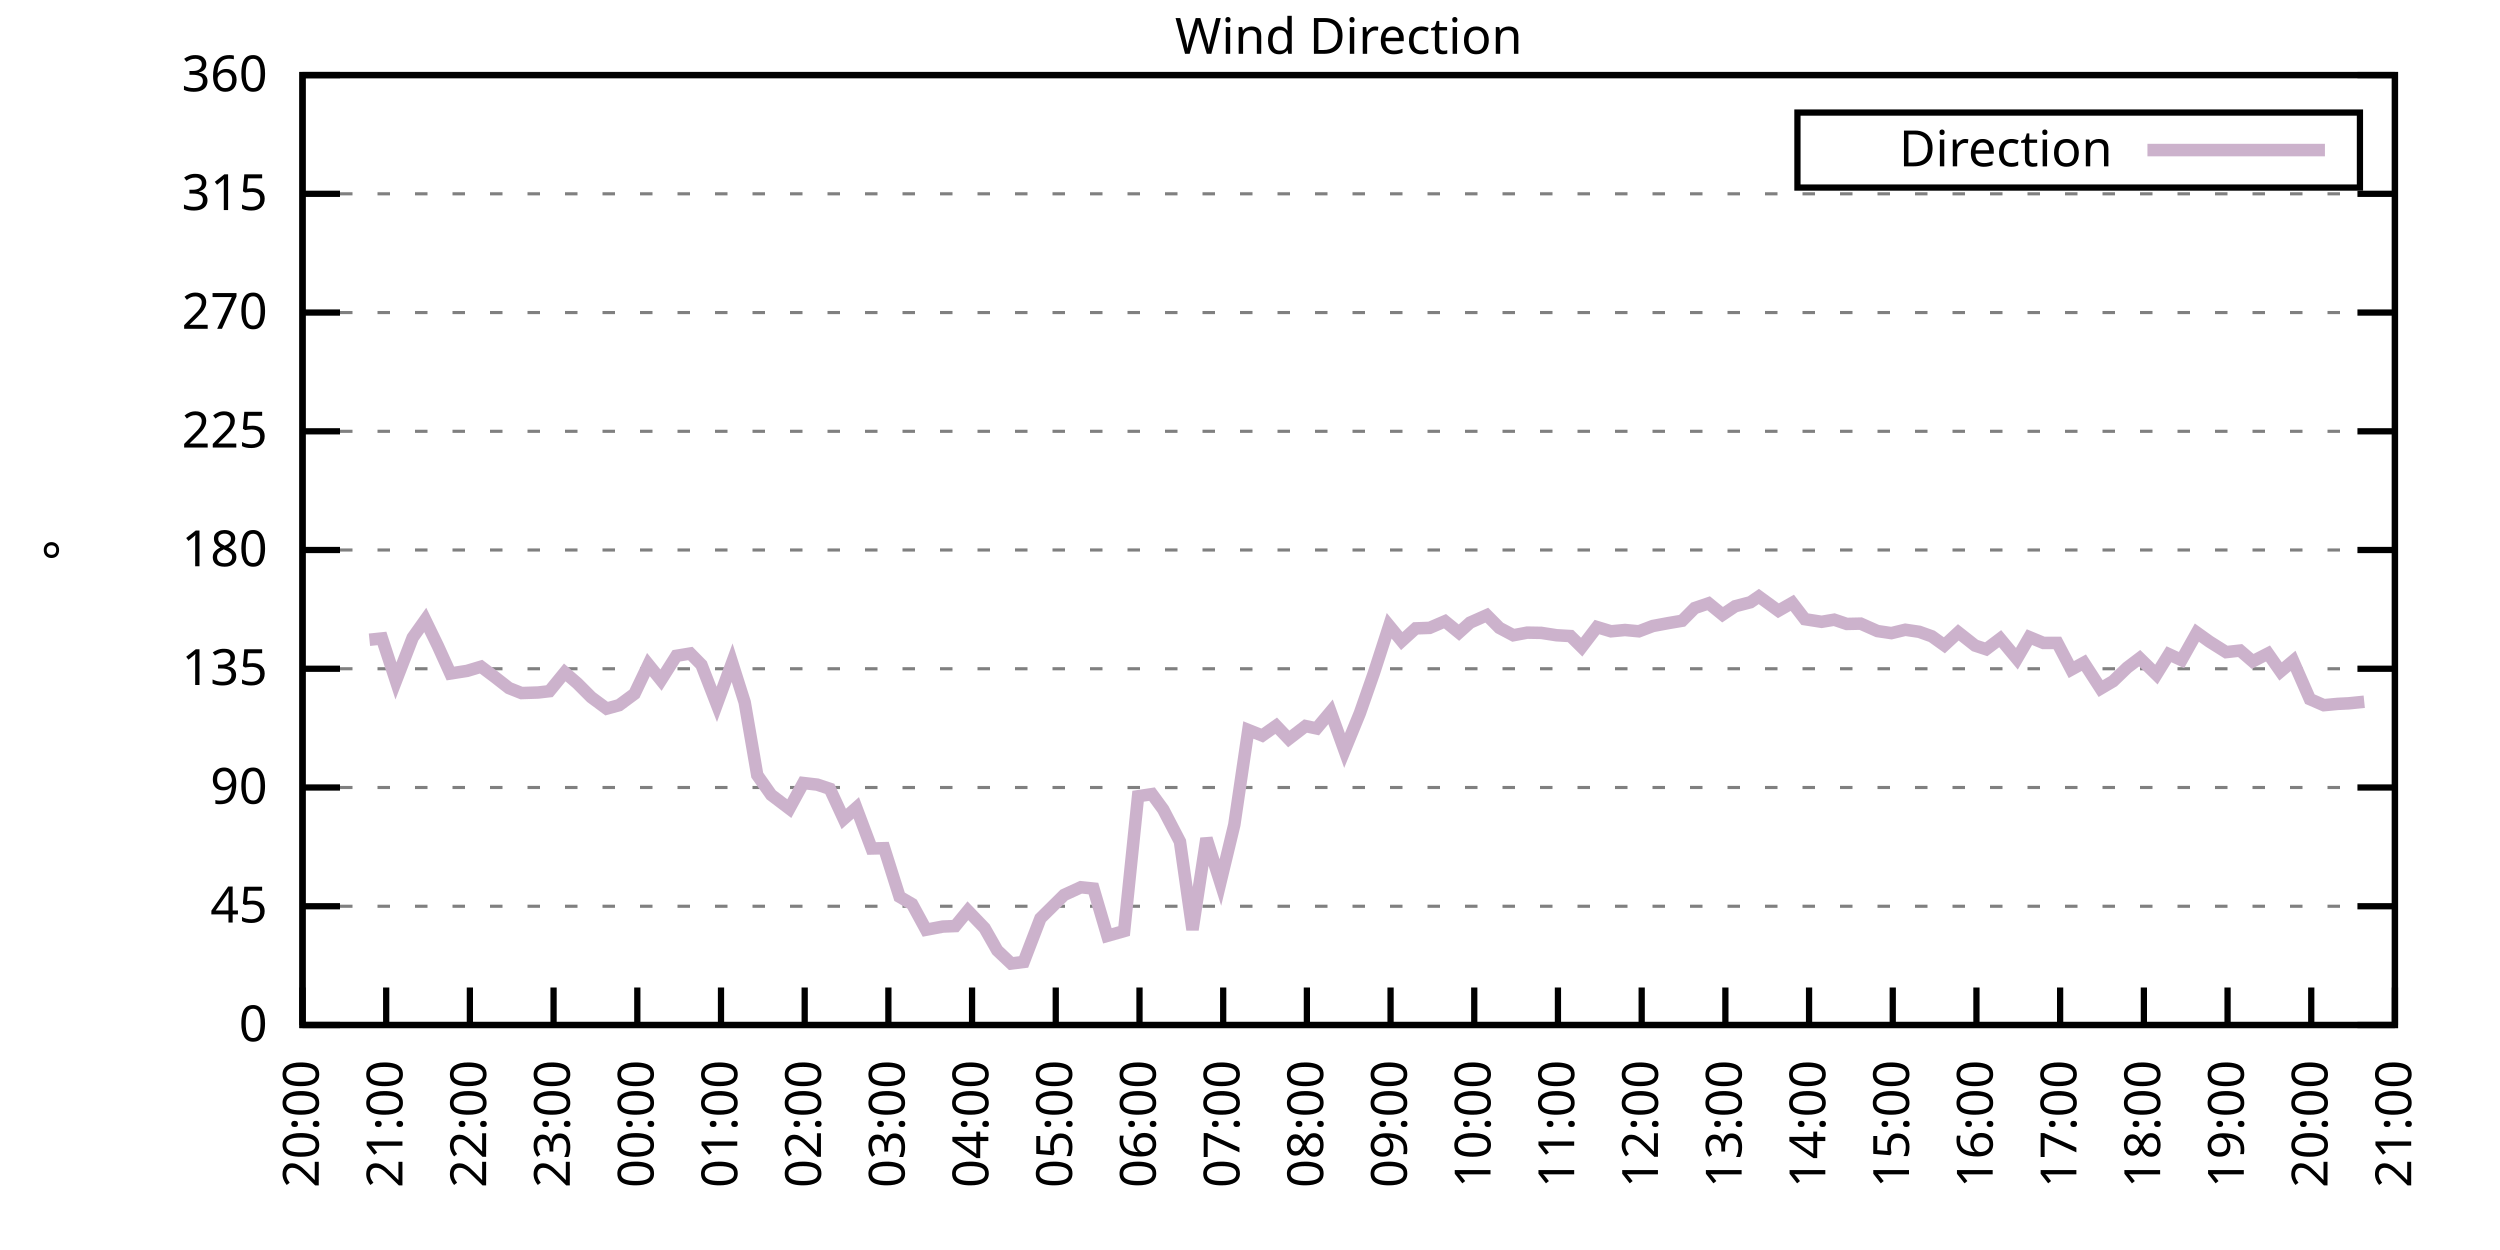
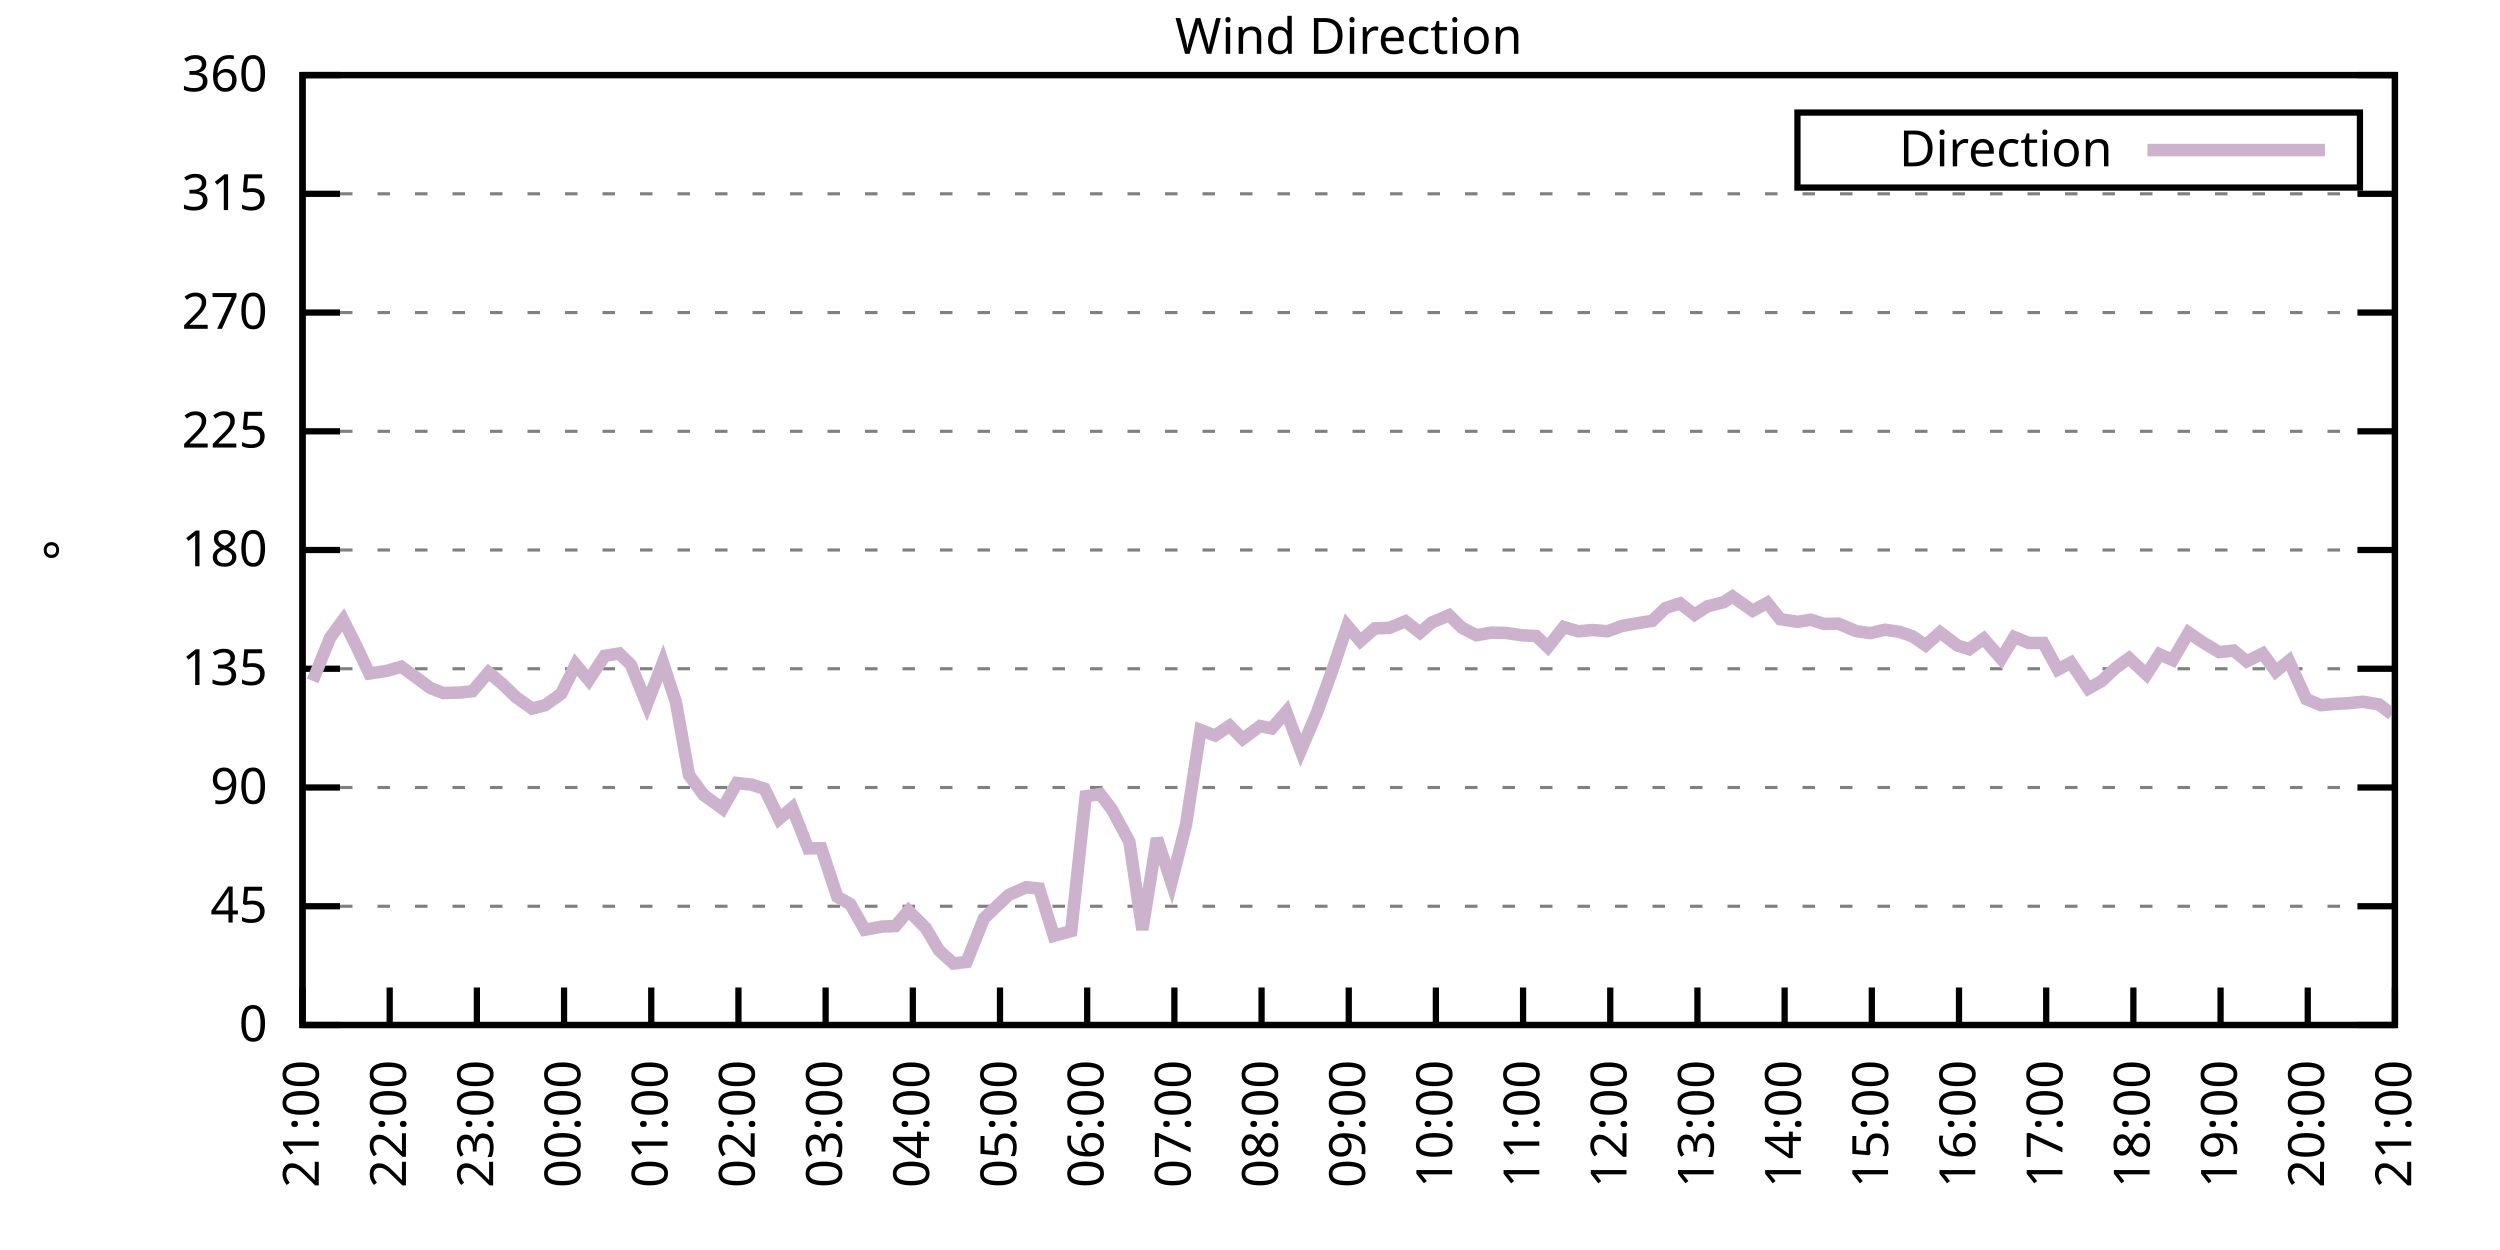
<svg xmlns="http://www.w3.org/2000/svg" xmlns:xlink="http://www.w3.org/1999/xlink" width="400" height="200" viewBox="0 0 400 200">
  <g id="gnuplot_canvas">
    <rect x="0" y="0" width="400" height="200" fill="none" />
    <defs>
      <circle id="gpDot" r="0.5" stroke-width="0.5" stroke="currentColor" />
      <path id="gpPt0" stroke-width="0.333" stroke="currentColor" d="M-1,0 h2 M0,-1 v2" />
      <path id="gpPt1" stroke-width="0.333" stroke="currentColor" d="M-1,-1 L1,1 M1,-1 L-1,1" />
      <path id="gpPt2" stroke-width="0.333" stroke="currentColor" d="M-1,0 L1,0 M0,-1 L0,1 M-1,-1 L1,1 M-1,1 L1,-1" />
      <rect id="gpPt3" stroke-width="0.333" stroke="currentColor" x="-1" y="-1" width="2" height="2" />
      <rect id="gpPt4" stroke-width="0.333" stroke="currentColor" fill="currentColor" x="-1" y="-1" width="2" height="2" />
      <circle id="gpPt5" stroke-width="0.333" stroke="currentColor" cx="0" cy="0" r="1" />
      <use xlink:href="#gpPt5" id="gpPt6" fill="currentColor" stroke="none" />
      <path id="gpPt7" stroke-width="0.333" stroke="currentColor" d="M0,-1.33 L-1.33,0.67 L1.33,0.67 z" />
      <use xlink:href="#gpPt7" id="gpPt8" fill="currentColor" stroke="none" />
      <use xlink:href="#gpPt7" id="gpPt9" stroke="currentColor" transform="rotate(180)" />
      <use xlink:href="#gpPt9" id="gpPt10" fill="currentColor" stroke="none" />
      <use xlink:href="#gpPt3" id="gpPt11" stroke="currentColor" transform="rotate(45)" />
      <use xlink:href="#gpPt11" id="gpPt12" fill="currentColor" stroke="none" />
      <path id="gpPt13" stroke-width="0.333" stroke="currentColor" d="M0,1.330 L1.265,0.411 L0.782,-1.067 L-0.782,-1.076 L-1.265,0.411 z" />
      <use xlink:href="#gpPt13" id="gpPt14" fill="currentColor" stroke="none" />
      <filter id="textbox" filterUnits="objectBoundingBox" x="0" y="0" height="1" width="1">
        <feFlood flood-color="white" flood-opacity="1" result="bgnd" />
        <feComposite in="SourceGraphic" in2="bgnd" operator="atop" />
      </filter>
      <filter id="greybox" filterUnits="objectBoundingBox" x="0" y="0" height="1" width="1">
        <feFlood flood-color="lightgrey" flood-opacity="1" result="grey" />
        <feComposite in="SourceGraphic" in2="grey" operator="atop" />
      </filter>
    </defs>
    <g fill="none" color="white" stroke="currentColor" stroke-width="1.00" stroke-linecap="butt" stroke-linejoin="miter">
</g>
    <g fill="none" color="black" stroke="currentColor" stroke-width="1.00" stroke-linecap="butt" stroke-linejoin="miter">
      <g stroke="none" shape-rendering="crispEdges">
        <polygon fill="rgb(255, 255, 255)" points="48.40,164.00 383.18,164.00 383.18,12.02 48.40,12.02 " />
      </g>
    </g>
    <g fill="none" color="black" stroke="currentColor" stroke-width="1.00" stroke-linecap="butt" stroke-linejoin="miter">
</g>
    <g fill="none" color="black" stroke="black" stroke-width="0.50" stroke-linecap="butt" stroke-linejoin="miter">
</g>
    <g fill="none" color="gray" stroke="currentColor" stroke-width="0.50" stroke-linecap="butt" stroke-linejoin="miter">
      <path stroke="gray" stroke-dasharray="2,4" class="gridline" d="M48.40,164.00 L383.19,164.00  " />
    </g>
    <g fill="none" color="gray" stroke="gray" stroke-width="1.00" stroke-linecap="butt" stroke-linejoin="miter">
</g>
    <g fill="none" color="black" stroke="currentColor" stroke-width="1.00" stroke-linecap="butt" stroke-linejoin="miter">
      <path stroke="black" d="M48.40,164.00 L54.40,164.00 M383.19,164.00 L377.19,164.00  " />
      <g transform="translate(42.80,166.60)" stroke="none" fill="black" font-family="Sans" font-size="8.00" text-anchor="end">
        <text>
          <tspan font-family="Sans"> 0</tspan>
        </text>
      </g>
    </g>
    <g fill="none" color="black" stroke="currentColor" stroke-width="1.00" stroke-linecap="butt" stroke-linejoin="miter">
</g>
    <g fill="none" color="black" stroke="black" stroke-width="0.50" stroke-linecap="butt" stroke-linejoin="miter">
</g>
    <g fill="none" color="gray" stroke="currentColor" stroke-width="0.50" stroke-linecap="butt" stroke-linejoin="miter">
      <path stroke="gray" stroke-dasharray="2,4" class="gridline" d="M48.40,145.00 L383.19,145.00  " />
    </g>
    <g fill="none" color="gray" stroke="gray" stroke-width="1.00" stroke-linecap="butt" stroke-linejoin="miter">
</g>
    <g fill="none" color="black" stroke="currentColor" stroke-width="1.00" stroke-linecap="butt" stroke-linejoin="miter">
      <path stroke="black" d="M48.40,145.00 L54.40,145.00 M383.19,145.00 L377.19,145.00  " />
      <g transform="translate(42.80,147.60)" stroke="none" fill="black" font-family="Sans" font-size="8.00" text-anchor="end">
        <text>
          <tspan font-family="Sans"> 45</tspan>
        </text>
      </g>
    </g>
    <g fill="none" color="black" stroke="currentColor" stroke-width="1.00" stroke-linecap="butt" stroke-linejoin="miter">
</g>
    <g fill="none" color="black" stroke="black" stroke-width="0.50" stroke-linecap="butt" stroke-linejoin="miter">
</g>
    <g fill="none" color="gray" stroke="currentColor" stroke-width="0.50" stroke-linecap="butt" stroke-linejoin="miter">
      <path stroke="gray" stroke-dasharray="2,4" class="gridline" d="M48.40,126.00 L383.19,126.00  " />
    </g>
    <g fill="none" color="gray" stroke="gray" stroke-width="1.00" stroke-linecap="butt" stroke-linejoin="miter">
</g>
    <g fill="none" color="black" stroke="currentColor" stroke-width="1.00" stroke-linecap="butt" stroke-linejoin="miter">
      <path stroke="black" d="M48.40,126.00 L54.40,126.00 M383.19,126.00 L377.19,126.00  " />
      <g transform="translate(42.80,128.60)" stroke="none" fill="black" font-family="Sans" font-size="8.00" text-anchor="end">
        <text>
          <tspan font-family="Sans"> 90</tspan>
        </text>
      </g>
    </g>
    <g fill="none" color="black" stroke="currentColor" stroke-width="1.00" stroke-linecap="butt" stroke-linejoin="miter">
</g>
    <g fill="none" color="black" stroke="black" stroke-width="0.50" stroke-linecap="butt" stroke-linejoin="miter">
</g>
    <g fill="none" color="gray" stroke="currentColor" stroke-width="0.50" stroke-linecap="butt" stroke-linejoin="miter">
      <path stroke="gray" stroke-dasharray="2,4" class="gridline" d="M48.40,107.00 L383.19,107.00  " />
    </g>
    <g fill="none" color="gray" stroke="gray" stroke-width="1.00" stroke-linecap="butt" stroke-linejoin="miter">
</g>
    <g fill="none" color="black" stroke="currentColor" stroke-width="1.00" stroke-linecap="butt" stroke-linejoin="miter">
      <path stroke="black" d="M48.40,107.00 L54.40,107.00 M383.19,107.00 L377.19,107.00  " />
      <g transform="translate(42.80,109.60)" stroke="none" fill="black" font-family="Sans" font-size="8.00" text-anchor="end">
        <text>
          <tspan font-family="Sans"> 135</tspan>
        </text>
      </g>
    </g>
    <g fill="none" color="black" stroke="currentColor" stroke-width="1.00" stroke-linecap="butt" stroke-linejoin="miter">
</g>
    <g fill="none" color="black" stroke="black" stroke-width="0.50" stroke-linecap="butt" stroke-linejoin="miter">
</g>
    <g fill="none" color="gray" stroke="currentColor" stroke-width="0.50" stroke-linecap="butt" stroke-linejoin="miter">
      <path stroke="gray" stroke-dasharray="2,4" class="gridline" d="M48.40,88.00 L383.19,88.00  " />
    </g>
    <g fill="none" color="gray" stroke="gray" stroke-width="1.00" stroke-linecap="butt" stroke-linejoin="miter">
</g>
    <g fill="none" color="black" stroke="currentColor" stroke-width="1.00" stroke-linecap="butt" stroke-linejoin="miter">
      <path stroke="black" d="M48.40,88.00 L54.40,88.00 M383.19,88.00 L377.19,88.00  " />
      <g transform="translate(42.80,90.60)" stroke="none" fill="black" font-family="Sans" font-size="8.00" text-anchor="end">
        <text>
          <tspan font-family="Sans"> 180</tspan>
        </text>
      </g>
    </g>
    <g fill="none" color="black" stroke="currentColor" stroke-width="1.00" stroke-linecap="butt" stroke-linejoin="miter">
</g>
    <g fill="none" color="black" stroke="black" stroke-width="0.50" stroke-linecap="butt" stroke-linejoin="miter">
</g>
    <g fill="none" color="gray" stroke="currentColor" stroke-width="0.50" stroke-linecap="butt" stroke-linejoin="miter">
      <path stroke="gray" stroke-dasharray="2,4" class="gridline" d="M48.40,69.01 L383.19,69.01  " />
    </g>
    <g fill="none" color="gray" stroke="gray" stroke-width="1.00" stroke-linecap="butt" stroke-linejoin="miter">
</g>
    <g fill="none" color="black" stroke="currentColor" stroke-width="1.00" stroke-linecap="butt" stroke-linejoin="miter">
      <path stroke="black" d="M48.40,69.01 L54.40,69.01 M383.19,69.01 L377.19,69.01  " />
      <g transform="translate(42.80,71.61)" stroke="none" fill="black" font-family="Sans" font-size="8.00" text-anchor="end">
        <text>
          <tspan font-family="Sans"> 225</tspan>
        </text>
      </g>
    </g>
    <g fill="none" color="black" stroke="currentColor" stroke-width="1.00" stroke-linecap="butt" stroke-linejoin="miter">
</g>
    <g fill="none" color="black" stroke="black" stroke-width="0.50" stroke-linecap="butt" stroke-linejoin="miter">
</g>
    <g fill="none" color="gray" stroke="currentColor" stroke-width="0.50" stroke-linecap="butt" stroke-linejoin="miter">
      <path stroke="gray" stroke-dasharray="2,4" class="gridline" d="M48.40,50.01 L383.19,50.01  " />
    </g>
    <g fill="none" color="gray" stroke="gray" stroke-width="1.00" stroke-linecap="butt" stroke-linejoin="miter">
</g>
    <g fill="none" color="black" stroke="currentColor" stroke-width="1.00" stroke-linecap="butt" stroke-linejoin="miter">
      <path stroke="black" d="M48.40,50.01 L54.40,50.01 M383.19,50.01 L377.19,50.01  " />
      <g transform="translate(42.80,52.61)" stroke="none" fill="black" font-family="Sans" font-size="8.00" text-anchor="end">
        <text>
          <tspan font-family="Sans"> 270</tspan>
        </text>
      </g>
    </g>
    <g fill="none" color="black" stroke="currentColor" stroke-width="1.00" stroke-linecap="butt" stroke-linejoin="miter">
</g>
    <g fill="none" color="black" stroke="black" stroke-width="0.50" stroke-linecap="butt" stroke-linejoin="miter">
</g>
    <g fill="none" color="gray" stroke="currentColor" stroke-width="0.50" stroke-linecap="butt" stroke-linejoin="miter">
      <path stroke="gray" stroke-dasharray="2,4" class="gridline" d="M48.40,31.01 L383.19,31.01  " />
    </g>
    <g fill="none" color="gray" stroke="gray" stroke-width="1.00" stroke-linecap="butt" stroke-linejoin="miter">
</g>
    <g fill="none" color="black" stroke="currentColor" stroke-width="1.00" stroke-linecap="butt" stroke-linejoin="miter">
      <path stroke="black" d="M48.40,31.01 L54.40,31.01 M383.19,31.01 L377.19,31.01  " />
      <g transform="translate(42.80,33.61)" stroke="none" fill="black" font-family="Sans" font-size="8.00" text-anchor="end">
        <text>
          <tspan font-family="Sans"> 315</tspan>
        </text>
      </g>
    </g>
    <g fill="none" color="black" stroke="currentColor" stroke-width="1.00" stroke-linecap="butt" stroke-linejoin="miter">
</g>
    <g fill="none" color="black" stroke="black" stroke-width="0.50" stroke-linecap="butt" stroke-linejoin="miter">
</g>
    <g fill="none" color="gray" stroke="currentColor" stroke-width="0.50" stroke-linecap="butt" stroke-linejoin="miter">
      <path stroke="gray" stroke-dasharray="2,4" class="gridline" d="M48.40,12.01 L383.19,12.01  " />
    </g>
    <g fill="none" color="gray" stroke="gray" stroke-width="1.00" stroke-linecap="butt" stroke-linejoin="miter">
</g>
    <g fill="none" color="black" stroke="currentColor" stroke-width="1.00" stroke-linecap="butt" stroke-linejoin="miter">
      <path stroke="black" d="M48.40,12.01 L54.40,12.01 M383.19,12.01 L377.19,12.01  " />
      <g transform="translate(42.80,14.61)" stroke="none" fill="black" font-family="Sans" font-size="8.00" text-anchor="end">
        <text>
          <tspan font-family="Sans"> 360</tspan>
        </text>
      </g>
    </g>
    <g fill="none" color="black" stroke="currentColor" stroke-width="1.00" stroke-linecap="butt" stroke-linejoin="miter">
      <path stroke="black" d="M48.40,164.00 L48.40,158.00  " />
      <g transform="translate(51.00,169.60) rotate(270.00)" stroke="none" fill="black" font-family="Sans" font-size="8.00" text-anchor="end">
        <text>
-           <tspan font-family="Sans">20:00</tspan>
-         </text>
-       </g>
-     </g>
-     <g fill="none" color="black" stroke="currentColor" stroke-width="1.00" stroke-linecap="butt" stroke-linejoin="miter">
-       <path stroke="black" d="M61.79,164.00 L61.79,158.00  " />
-       <g transform="translate(64.39,169.60) rotate(270.00)" stroke="none" fill="black" font-family="Sans" font-size="8.00" text-anchor="end">
-         <text>
          <tspan font-family="Sans">21:00</tspan>
        </text>
      </g>
    </g>
    <g fill="none" color="black" stroke="currentColor" stroke-width="1.00" stroke-linecap="butt" stroke-linejoin="miter">
-       <path stroke="black" d="M75.18,164.00 L75.18,158.00  " />
-       <g transform="translate(77.78,169.60) rotate(270.00)" stroke="none" fill="black" font-family="Sans" font-size="8.00" text-anchor="end">
+       <path stroke="black" d="M62.35,164.00 L62.35,158.00  " />
+       <g transform="translate(64.95,169.60) rotate(270.00)" stroke="none" fill="black" font-family="Sans" font-size="8.00" text-anchor="end">
        <text>
          <tspan font-family="Sans">22:00</tspan>
        </text>
      </g>
    </g>
    <g fill="none" color="black" stroke="currentColor" stroke-width="1.00" stroke-linecap="butt" stroke-linejoin="miter">
-       <path stroke="black" d="M88.57,164.00 L88.57,158.00  " />
-       <g transform="translate(91.17,169.60) rotate(270.00)" stroke="none" fill="black" font-family="Sans" font-size="8.00" text-anchor="end">
+       <path stroke="black" d="M76.30,164.00 L76.30,158.00  " />
+       <g transform="translate(78.90,169.60) rotate(270.00)" stroke="none" fill="black" font-family="Sans" font-size="8.00" text-anchor="end">
        <text>
          <tspan font-family="Sans">23:00</tspan>
        </text>
      </g>
    </g>
    <g fill="none" color="black" stroke="currentColor" stroke-width="1.00" stroke-linecap="butt" stroke-linejoin="miter">
-       <path stroke="black" d="M101.97,164.00 L101.97,158.00  " />
-       <g transform="translate(104.57,169.60) rotate(270.00)" stroke="none" fill="black" font-family="Sans" font-size="8.00" text-anchor="end">
+       <path stroke="black" d="M90.25,164.00 L90.25,158.00  " />
+       <g transform="translate(92.85,169.60) rotate(270.00)" stroke="none" fill="black" font-family="Sans" font-size="8.00" text-anchor="end">
        <text>
          <tspan font-family="Sans">00:00</tspan>
        </text>
      </g>
    </g>
    <g fill="none" color="black" stroke="currentColor" stroke-width="1.00" stroke-linecap="butt" stroke-linejoin="miter">
-       <path stroke="black" d="M115.36,164.00 L115.36,158.00  " />
-       <g transform="translate(117.96,169.60) rotate(270.00)" stroke="none" fill="black" font-family="Sans" font-size="8.00" text-anchor="end">
+       <path stroke="black" d="M104.20,164.00 L104.20,158.00  " />
+       <g transform="translate(106.80,169.60) rotate(270.00)" stroke="none" fill="black" font-family="Sans" font-size="8.00" text-anchor="end">
        <text>
          <tspan font-family="Sans">01:00</tspan>
        </text>
      </g>
    </g>
    <g fill="none" color="black" stroke="currentColor" stroke-width="1.00" stroke-linecap="butt" stroke-linejoin="miter">
-       <path stroke="black" d="M128.75,164.00 L128.75,158.00  " />
-       <g transform="translate(131.35,169.60) rotate(270.00)" stroke="none" fill="black" font-family="Sans" font-size="8.00" text-anchor="end">
+       <path stroke="black" d="M118.15,164.00 L118.15,158.00  " />
+       <g transform="translate(120.75,169.60) rotate(270.00)" stroke="none" fill="black" font-family="Sans" font-size="8.00" text-anchor="end">
        <text>
          <tspan font-family="Sans">02:00</tspan>
        </text>
      </g>
    </g>
    <g fill="none" color="black" stroke="currentColor" stroke-width="1.00" stroke-linecap="butt" stroke-linejoin="miter">
-       <path stroke="black" d="M142.14,164.00 L142.14,158.00  " />
-       <g transform="translate(144.74,169.60) rotate(270.00)" stroke="none" fill="black" font-family="Sans" font-size="8.00" text-anchor="end">
+       <path stroke="black" d="M132.10,164.00 L132.10,158.00  " />
+       <g transform="translate(134.70,169.60) rotate(270.00)" stroke="none" fill="black" font-family="Sans" font-size="8.00" text-anchor="end">
        <text>
          <tspan font-family="Sans">03:00</tspan>
        </text>
      </g>
    </g>
    <g fill="none" color="black" stroke="currentColor" stroke-width="1.00" stroke-linecap="butt" stroke-linejoin="miter">
-       <path stroke="black" d="M155.53,164.00 L155.53,158.00  " />
-       <g transform="translate(158.13,169.60) rotate(270.00)" stroke="none" fill="black" font-family="Sans" font-size="8.00" text-anchor="end">
+       <path stroke="black" d="M146.05,164.00 L146.05,158.00  " />
+       <g transform="translate(148.65,169.60) rotate(270.00)" stroke="none" fill="black" font-family="Sans" font-size="8.00" text-anchor="end">
        <text>
          <tspan font-family="Sans">04:00</tspan>
        </text>
      </g>
    </g>
    <g fill="none" color="black" stroke="currentColor" stroke-width="1.00" stroke-linecap="butt" stroke-linejoin="miter">
-       <path stroke="black" d="M168.92,164.00 L168.92,158.00  " />
-       <g transform="translate(171.52,169.60) rotate(270.00)" stroke="none" fill="black" font-family="Sans" font-size="8.00" text-anchor="end">
+       <path stroke="black" d="M160.00,164.00 L160.00,158.00  " />
+       <g transform="translate(162.60,169.60) rotate(270.00)" stroke="none" fill="black" font-family="Sans" font-size="8.00" text-anchor="end">
        <text>
          <tspan font-family="Sans">05:00</tspan>
        </text>
      </g>
    </g>
    <g fill="none" color="black" stroke="currentColor" stroke-width="1.00" stroke-linecap="butt" stroke-linejoin="miter">
-       <path stroke="black" d="M182.32,164.00 L182.32,158.00  " />
-       <g transform="translate(184.92,169.60) rotate(270.00)" stroke="none" fill="black" font-family="Sans" font-size="8.00" text-anchor="end">
+       <path stroke="black" d="M173.95,164.00 L173.95,158.00  " />
+       <g transform="translate(176.55,169.60) rotate(270.00)" stroke="none" fill="black" font-family="Sans" font-size="8.00" text-anchor="end">
        <text>
          <tspan font-family="Sans">06:00</tspan>
        </text>
      </g>
    </g>
    <g fill="none" color="black" stroke="currentColor" stroke-width="1.00" stroke-linecap="butt" stroke-linejoin="miter">
-       <path stroke="black" d="M195.71,164.00 L195.71,158.00  " />
-       <g transform="translate(198.31,169.60) rotate(270.00)" stroke="none" fill="black" font-family="Sans" font-size="8.00" text-anchor="end">
+       <path stroke="black" d="M187.90,164.00 L187.90,158.00  " />
+       <g transform="translate(190.50,169.60) rotate(270.00)" stroke="none" fill="black" font-family="Sans" font-size="8.00" text-anchor="end">
        <text>
          <tspan font-family="Sans">07:00</tspan>
        </text>
      </g>
    </g>
    <g fill="none" color="black" stroke="currentColor" stroke-width="1.00" stroke-linecap="butt" stroke-linejoin="miter">
-       <path stroke="black" d="M209.10,164.00 L209.10,158.00  " />
-       <g transform="translate(211.70,169.60) rotate(270.00)" stroke="none" fill="black" font-family="Sans" font-size="8.00" text-anchor="end">
+       <path stroke="black" d="M201.85,164.00 L201.85,158.00  " />
+       <g transform="translate(204.45,169.60) rotate(270.00)" stroke="none" fill="black" font-family="Sans" font-size="8.00" text-anchor="end">
        <text>
          <tspan font-family="Sans">08:00</tspan>
        </text>
      </g>
    </g>
    <g fill="none" color="black" stroke="currentColor" stroke-width="1.00" stroke-linecap="butt" stroke-linejoin="miter">
-       <path stroke="black" d="M222.49,164.00 L222.49,158.00  " />
-       <g transform="translate(225.09,169.60) rotate(270.00)" stroke="none" fill="black" font-family="Sans" font-size="8.00" text-anchor="end">
+       <path stroke="black" d="M215.80,164.00 L215.80,158.00  " />
+       <g transform="translate(218.40,169.60) rotate(270.00)" stroke="none" fill="black" font-family="Sans" font-size="8.00" text-anchor="end">
        <text>
          <tspan font-family="Sans">09:00</tspan>
        </text>
      </g>
    </g>
    <g fill="none" color="black" stroke="currentColor" stroke-width="1.00" stroke-linecap="butt" stroke-linejoin="miter">
-       <path stroke="black" d="M235.88,164.00 L235.88,158.00  " />
-       <g transform="translate(238.48,169.60) rotate(270.00)" stroke="none" fill="black" font-family="Sans" font-size="8.00" text-anchor="end">
+       <path stroke="black" d="M229.74,164.00 L229.74,158.00  " />
+       <g transform="translate(232.34,169.60) rotate(270.00)" stroke="none" fill="black" font-family="Sans" font-size="8.00" text-anchor="end">
        <text>
          <tspan font-family="Sans">10:00</tspan>
        </text>
      </g>
    </g>
    <g fill="none" color="black" stroke="currentColor" stroke-width="1.00" stroke-linecap="butt" stroke-linejoin="miter">
-       <path stroke="black" d="M249.27,164.00 L249.27,158.00  " />
-       <g transform="translate(251.87,169.60) rotate(270.00)" stroke="none" fill="black" font-family="Sans" font-size="8.00" text-anchor="end">
+       <path stroke="black" d="M243.69,164.00 L243.69,158.00  " />
+       <g transform="translate(246.29,169.60) rotate(270.00)" stroke="none" fill="black" font-family="Sans" font-size="8.00" text-anchor="end">
        <text>
          <tspan font-family="Sans">11:00</tspan>
        </text>
      </g>
    </g>
    <g fill="none" color="black" stroke="currentColor" stroke-width="1.00" stroke-linecap="butt" stroke-linejoin="miter">
-       <path stroke="black" d="M262.67,164.00 L262.67,158.00  " />
-       <g transform="translate(265.27,169.60) rotate(270.00)" stroke="none" fill="black" font-family="Sans" font-size="8.00" text-anchor="end">
+       <path stroke="black" d="M257.64,164.00 L257.64,158.00  " />
+       <g transform="translate(260.24,169.60) rotate(270.00)" stroke="none" fill="black" font-family="Sans" font-size="8.00" text-anchor="end">
        <text>
          <tspan font-family="Sans">12:00</tspan>
        </text>
      </g>
    </g>
    <g fill="none" color="black" stroke="currentColor" stroke-width="1.00" stroke-linecap="butt" stroke-linejoin="miter">
-       <path stroke="black" d="M276.06,164.00 L276.06,158.00  " />
-       <g transform="translate(278.66,169.60) rotate(270.00)" stroke="none" fill="black" font-family="Sans" font-size="8.00" text-anchor="end">
+       <path stroke="black" d="M271.59,164.00 L271.59,158.00  " />
+       <g transform="translate(274.19,169.60) rotate(270.00)" stroke="none" fill="black" font-family="Sans" font-size="8.00" text-anchor="end">
        <text>
          <tspan font-family="Sans">13:00</tspan>
        </text>
      </g>
    </g>
    <g fill="none" color="black" stroke="currentColor" stroke-width="1.00" stroke-linecap="butt" stroke-linejoin="miter">
-       <path stroke="black" d="M289.45,164.00 L289.45,158.00  " />
-       <g transform="translate(292.05,169.60) rotate(270.00)" stroke="none" fill="black" font-family="Sans" font-size="8.00" text-anchor="end">
+       <path stroke="black" d="M285.54,164.00 L285.54,158.00  " />
+       <g transform="translate(288.14,169.60) rotate(270.00)" stroke="none" fill="black" font-family="Sans" font-size="8.00" text-anchor="end">
        <text>
          <tspan font-family="Sans">14:00</tspan>
        </text>
      </g>
    </g>
    <g fill="none" color="black" stroke="currentColor" stroke-width="1.00" stroke-linecap="butt" stroke-linejoin="miter">
-       <path stroke="black" d="M302.84,164.00 L302.84,158.00  " />
-       <g transform="translate(305.44,169.60) rotate(270.00)" stroke="none" fill="black" font-family="Sans" font-size="8.00" text-anchor="end">
+       <path stroke="black" d="M299.49,164.00 L299.49,158.00  " />
+       <g transform="translate(302.09,169.60) rotate(270.00)" stroke="none" fill="black" font-family="Sans" font-size="8.00" text-anchor="end">
        <text>
          <tspan font-family="Sans">15:00</tspan>
        </text>
      </g>
    </g>
    <g fill="none" color="black" stroke="currentColor" stroke-width="1.00" stroke-linecap="butt" stroke-linejoin="miter">
-       <path stroke="black" d="M316.23,164.00 L316.23,158.00  " />
-       <g transform="translate(318.83,169.60) rotate(270.00)" stroke="none" fill="black" font-family="Sans" font-size="8.00" text-anchor="end">
+       <path stroke="black" d="M313.44,164.00 L313.44,158.00  " />
+       <g transform="translate(316.04,169.60) rotate(270.00)" stroke="none" fill="black" font-family="Sans" font-size="8.00" text-anchor="end">
        <text>
          <tspan font-family="Sans">16:00</tspan>
        </text>
      </g>
    </g>
    <g fill="none" color="black" stroke="currentColor" stroke-width="1.00" stroke-linecap="butt" stroke-linejoin="miter">
-       <path stroke="black" d="M329.62,164.00 L329.62,158.00  " />
-       <g transform="translate(332.22,169.60) rotate(270.00)" stroke="none" fill="black" font-family="Sans" font-size="8.00" text-anchor="end">
+       <path stroke="black" d="M327.39,164.00 L327.39,158.00  " />
+       <g transform="translate(329.99,169.60) rotate(270.00)" stroke="none" fill="black" font-family="Sans" font-size="8.00" text-anchor="end">
        <text>
          <tspan font-family="Sans">17:00</tspan>
        </text>
      </g>
    </g>
    <g fill="none" color="black" stroke="currentColor" stroke-width="1.00" stroke-linecap="butt" stroke-linejoin="miter">
-       <path stroke="black" d="M343.02,164.00 L343.02,158.00  " />
-       <g transform="translate(345.62,169.60) rotate(270.00)" stroke="none" fill="black" font-family="Sans" font-size="8.00" text-anchor="end">
+       <path stroke="black" d="M341.34,164.00 L341.34,158.00  " />
+       <g transform="translate(343.94,169.60) rotate(270.00)" stroke="none" fill="black" font-family="Sans" font-size="8.00" text-anchor="end">
        <text>
          <tspan font-family="Sans">18:00</tspan>
        </text>
      </g>
    </g>
    <g fill="none" color="black" stroke="currentColor" stroke-width="1.00" stroke-linecap="butt" stroke-linejoin="miter">
-       <path stroke="black" d="M356.41,164.00 L356.41,158.00  " />
-       <g transform="translate(359.01,169.60) rotate(270.00)" stroke="none" fill="black" font-family="Sans" font-size="8.00" text-anchor="end">
+       <path stroke="black" d="M355.29,164.00 L355.29,158.00  " />
+       <g transform="translate(357.89,169.60) rotate(270.00)" stroke="none" fill="black" font-family="Sans" font-size="8.00" text-anchor="end">
        <text>
          <tspan font-family="Sans">19:00</tspan>
        </text>
      </g>
    </g>
    <g fill="none" color="black" stroke="currentColor" stroke-width="1.00" stroke-linecap="butt" stroke-linejoin="miter">
-       <path stroke="black" d="M369.80,164.00 L369.80,158.00  " />
-       <g transform="translate(372.40,169.60) rotate(270.00)" stroke="none" fill="black" font-family="Sans" font-size="8.00" text-anchor="end">
+       <path stroke="black" d="M369.24,164.00 L369.24,158.00  " />
+       <g transform="translate(371.84,169.60) rotate(270.00)" stroke="none" fill="black" font-family="Sans" font-size="8.00" text-anchor="end">
        <text>
          <tspan font-family="Sans">20:00</tspan>
        </text>
      </g>
    </g>
    <g fill="none" color="black" stroke="currentColor" stroke-width="1.00" stroke-linecap="butt" stroke-linejoin="miter">
      <path stroke="black" d="M383.19,164.00 L383.19,158.00  " />
      <g transform="translate(385.79,169.60) rotate(270.00)" stroke="none" fill="black" font-family="Sans" font-size="8.00" text-anchor="end">
        <text>
          <tspan font-family="Sans">21:00</tspan>
        </text>
      </g>
    </g>
    <g fill="none" color="black" stroke="currentColor" stroke-width="1.00" stroke-linecap="butt" stroke-linejoin="miter">
</g>
    <g fill="none" color="black" stroke="currentColor" stroke-width="1.00" stroke-linecap="butt" stroke-linejoin="miter">
      <path stroke="black" d="M48.40,12.01 L48.40,164.00 L383.19,164.00 L383.19,12.01 L48.40,12.01 Z  " />
    </g>
    <g fill="none" color="black" stroke="currentColor" stroke-width="1.00" stroke-linecap="butt" stroke-linejoin="miter">
</g>
    <g fill="none" color="black" stroke="currentColor" stroke-width="1.00" stroke-linecap="butt" stroke-linejoin="miter">
      <path stroke="black" d="M287.59,30.01 L287.59,18.01 L377.59,18.01 L377.59,30.01 L287.59,30.01 Z  " />
    </g>
    <g id="Wind_direction_plot_1">
      <g fill="none" color="white" stroke="black" stroke-width="2.00" stroke-linecap="butt" stroke-linejoin="miter">
</g>
      <g fill="none" color="black" stroke="currentColor" stroke-width="2.00" stroke-linecap="butt" stroke-linejoin="miter">
        <g transform="translate(337.99,26.61)" stroke="none" fill="black" font-family="Sans" font-size="8.00" text-anchor="end">
          <text>
            <tspan font-family="Sans">Direction</tspan>
          </text>
        </g>
      </g>
      <g fill="none" color="black" stroke="currentColor" stroke-width="2.00" stroke-linecap="butt" stroke-linejoin="miter">
-         <path stroke="rgb(204, 178, 204)" d="M343.59,24.01 L371.99,24.01 M59.11,102.36 L61.12,102.15 L63.35,108.95 L66.03,102.02 L68.04,99.19 L70.05,103.33   L72.06,107.76 L74.74,107.34 L76.97,106.67 L79.20,108.35 L81.43,110.09 L83.44,110.89 L86.12,110.80 L87.91,110.59   L90.36,107.59 L92.37,109.33 L94.60,111.56 L97.06,113.38 L99.06,112.83 L101.52,111.01 L103.75,106.33 L105.76,108.82   L108.22,104.93 L110.45,104.56 L112.23,106.37 L114.69,112.70 L117.14,106.03 L119.15,112.37 L121.16,124.02 L123.39,127.18   L126.29,129.38 L128.53,125.28 L130.76,125.54 L132.77,126.21 L135.00,131.03 L137.01,129.25 L139.46,135.76 L141.47,135.71   L143.93,143.48 L145.94,144.66 L148.17,148.76 L150.85,148.25 L152.85,148.17 L154.86,145.72 L157.54,148.51 L159.55,152.05   L161.78,154.16 L163.79,153.91 L166.47,146.94 L170.26,143.19 L172.94,141.96 L174.95,142.17 L177.18,149.73 L179.86,148.97   L182.09,127.40 L184.32,127.06 L186.11,129.51 L188.79,134.66 L190.80,148.76 L193.03,134.15 L195.26,141.20 L197.49,131.96   L199.73,116.80 L201.96,117.69 L204.19,116.12 L206.20,118.23 L208.88,116.17 L210.66,116.55 L212.89,113.89 L215.13,120.09   L217.58,114.10 L219.81,107.72 L222.27,100.12 L224.28,102.57 L226.51,100.54 L228.74,100.46 L231.20,99.40 L233.43,101.22   L235.21,99.62 L237.89,98.43 L239.90,100.46 L242.13,101.64 L244.36,101.22 L246.60,101.26 L249.05,101.64 L251.28,101.77   L253.07,103.54 L255.52,100.33 L257.76,101.01 L259.99,100.80 L262.22,101.01 L264.45,100.16 L266.91,99.70 L269.14,99.32   L271.15,97.29 L273.38,96.53 L275.61,98.35 L277.62,97.00 L280.07,96.36 L281.41,95.44 L284.54,97.72 L286.77,96.45   L288.78,99.07 L291.46,99.49 L293.47,99.15 L295.48,99.83 L297.71,99.78 L300.39,100.97 L302.62,101.30 L304.85,100.76   L307.08,101.09 L309.09,101.81 L311.10,103.25 L313.33,101.18 L316.01,103.29 L317.79,103.88 L320.03,102.19 L322.70,105.40   L324.71,101.94 L326.95,102.87 L329.18,102.87 L331.41,107.13 L333.42,106.03 L336.10,110.17 L338.10,108.99 L340.34,106.83   L342.35,105.31 L345.02,107.93 L347.03,104.68 L349.04,105.61 L351.50,101.22 L353.51,102.66 L356.18,104.34 L358.42,104.09   L360.42,105.82 L362.88,104.56 L364.89,107.43 L366.90,105.74 L369.58,111.86 L371.81,112.83 L374.04,112.62 L375.82,112.53   L378.28,112.28  " />
+         <path stroke="rgb(204, 178, 204)" d="M343.59,24.01 L371.99,24.01 M50.03,108.95 L52.82,102.02 L54.91,99.19 L57.00,103.33 L59.09,107.76 L61.88,107.34   L64.21,106.67 L66.53,108.35 L68.86,110.09 L70.95,110.89 L73.74,110.80 L75.60,110.59 L78.16,107.59 L80.25,109.33   L82.58,111.56 L85.13,113.38 L87.23,112.83 L89.78,111.01 L92.11,106.33 L94.20,108.82 L96.76,104.93 L99.08,104.56   L100.94,106.37 L103.50,112.70 L106.06,106.03 L108.15,112.37 L110.24,124.02 L112.57,127.18 L115.59,129.38 L117.92,125.28   L120.24,125.54 L122.33,126.21 L124.66,131.03 L126.75,129.25 L129.31,135.76 L131.40,135.71 L133.96,143.48 L136.05,144.66   L138.37,148.76 L141.16,148.25 L143.26,148.17 L145.35,145.72 L148.14,148.51 L150.23,152.05 L152.56,154.16 L154.65,153.91   L157.44,146.94 L161.39,143.19 L164.18,141.96 L166.27,142.17 L168.60,149.73 L171.39,148.97 L173.71,127.40 L176.04,127.06   L177.90,129.51 L180.69,134.66 L182.78,148.76 L185.11,134.15 L187.43,141.20 L189.76,131.96 L192.08,116.80 L194.41,117.69   L196.73,116.12 L198.82,118.23 L201.61,116.17 L203.47,116.55 L205.80,113.89 L208.12,120.09 L210.68,114.10 L213.01,107.72   L215.56,100.12 L217.65,102.57 L219.98,100.54 L222.30,100.46 L224.86,99.40 L227.19,101.22 L229.05,99.62 L231.84,98.43   L233.93,100.46 L236.25,101.64 L238.58,101.22 L240.90,101.26 L243.46,101.64 L245.79,101.77 L247.65,103.54 L250.20,100.33   L252.53,101.01 L254.85,100.80 L257.18,101.01 L259.50,100.16 L262.06,99.70 L264.39,99.32 L266.48,97.29 L268.80,96.53   L271.13,98.35 L273.22,97.00 L275.78,96.36 L277.17,95.44 L280.43,97.72 L282.75,96.45 L284.85,99.07 L287.64,99.49   L289.73,99.15 L291.82,99.83 L294.15,99.78 L296.94,100.97 L299.26,101.30 L301.58,100.76 L303.91,101.09 L306.00,101.81   L308.09,103.25 L310.42,101.18 L313.21,103.29 L315.07,103.88 L317.39,102.19 L320.18,105.40 L322.28,101.94 L324.60,102.87   L326.93,102.87 L329.25,107.13 L331.34,106.03 L334.13,110.17 L336.23,108.99 L338.55,106.83 L340.64,105.31 L343.43,107.93   L345.53,104.68 L347.62,105.61 L350.18,101.22 L352.27,102.66 L355.06,104.34 L357.38,104.09 L359.48,105.82 L362.03,104.56   L364.13,107.43 L366.22,105.74 L369.01,111.86 L371.33,112.83 L373.66,112.62 L375.52,112.53 L378.08,112.28 L380.63,112.70   L382.73,114.31  " />
      </g>
    </g>
    <g fill="none" color="black" stroke="currentColor" stroke-width="2.00" stroke-linecap="butt" stroke-linejoin="miter">
</g>
    <g fill="none" color="black" stroke="black" stroke-width="1.00" stroke-linecap="butt" stroke-linejoin="miter">
</g>
    <g fill="none" color="black" stroke="currentColor" stroke-width="1.00" stroke-linecap="butt" stroke-linejoin="miter">
      <path stroke="black" d="M48.40,12.01 L48.40,164.00 L383.19,164.00 L383.19,12.01 L48.40,12.01 Z  " />
      <g transform="translate(12.80,88.01) rotate(270.00)" stroke="none" fill="black" font-family="Sans" font-size="8.00" text-anchor="middle">
        <text>
          <tspan font-family="Sans">°</tspan>
        </text>
      </g>
    </g>
    <g fill="none" color="black" stroke="currentColor" stroke-width="1.00" stroke-linecap="butt" stroke-linejoin="miter">
</g>
    <g fill="none" color="black" stroke="currentColor" stroke-width="1.00" stroke-linecap="butt" stroke-linejoin="miter">
      <g transform="translate(215.79,8.61)" stroke="none" fill="black" font-family="Sans" font-size="8.00" text-anchor="middle">
        <text>
          <tspan font-family="Sans">Wind Direction</tspan>
        </text>
      </g>
    </g>
    <g fill="none" color="black" stroke="currentColor" stroke-width="1.00" stroke-linecap="butt" stroke-linejoin="miter">
</g>
  </g>
</svg>
